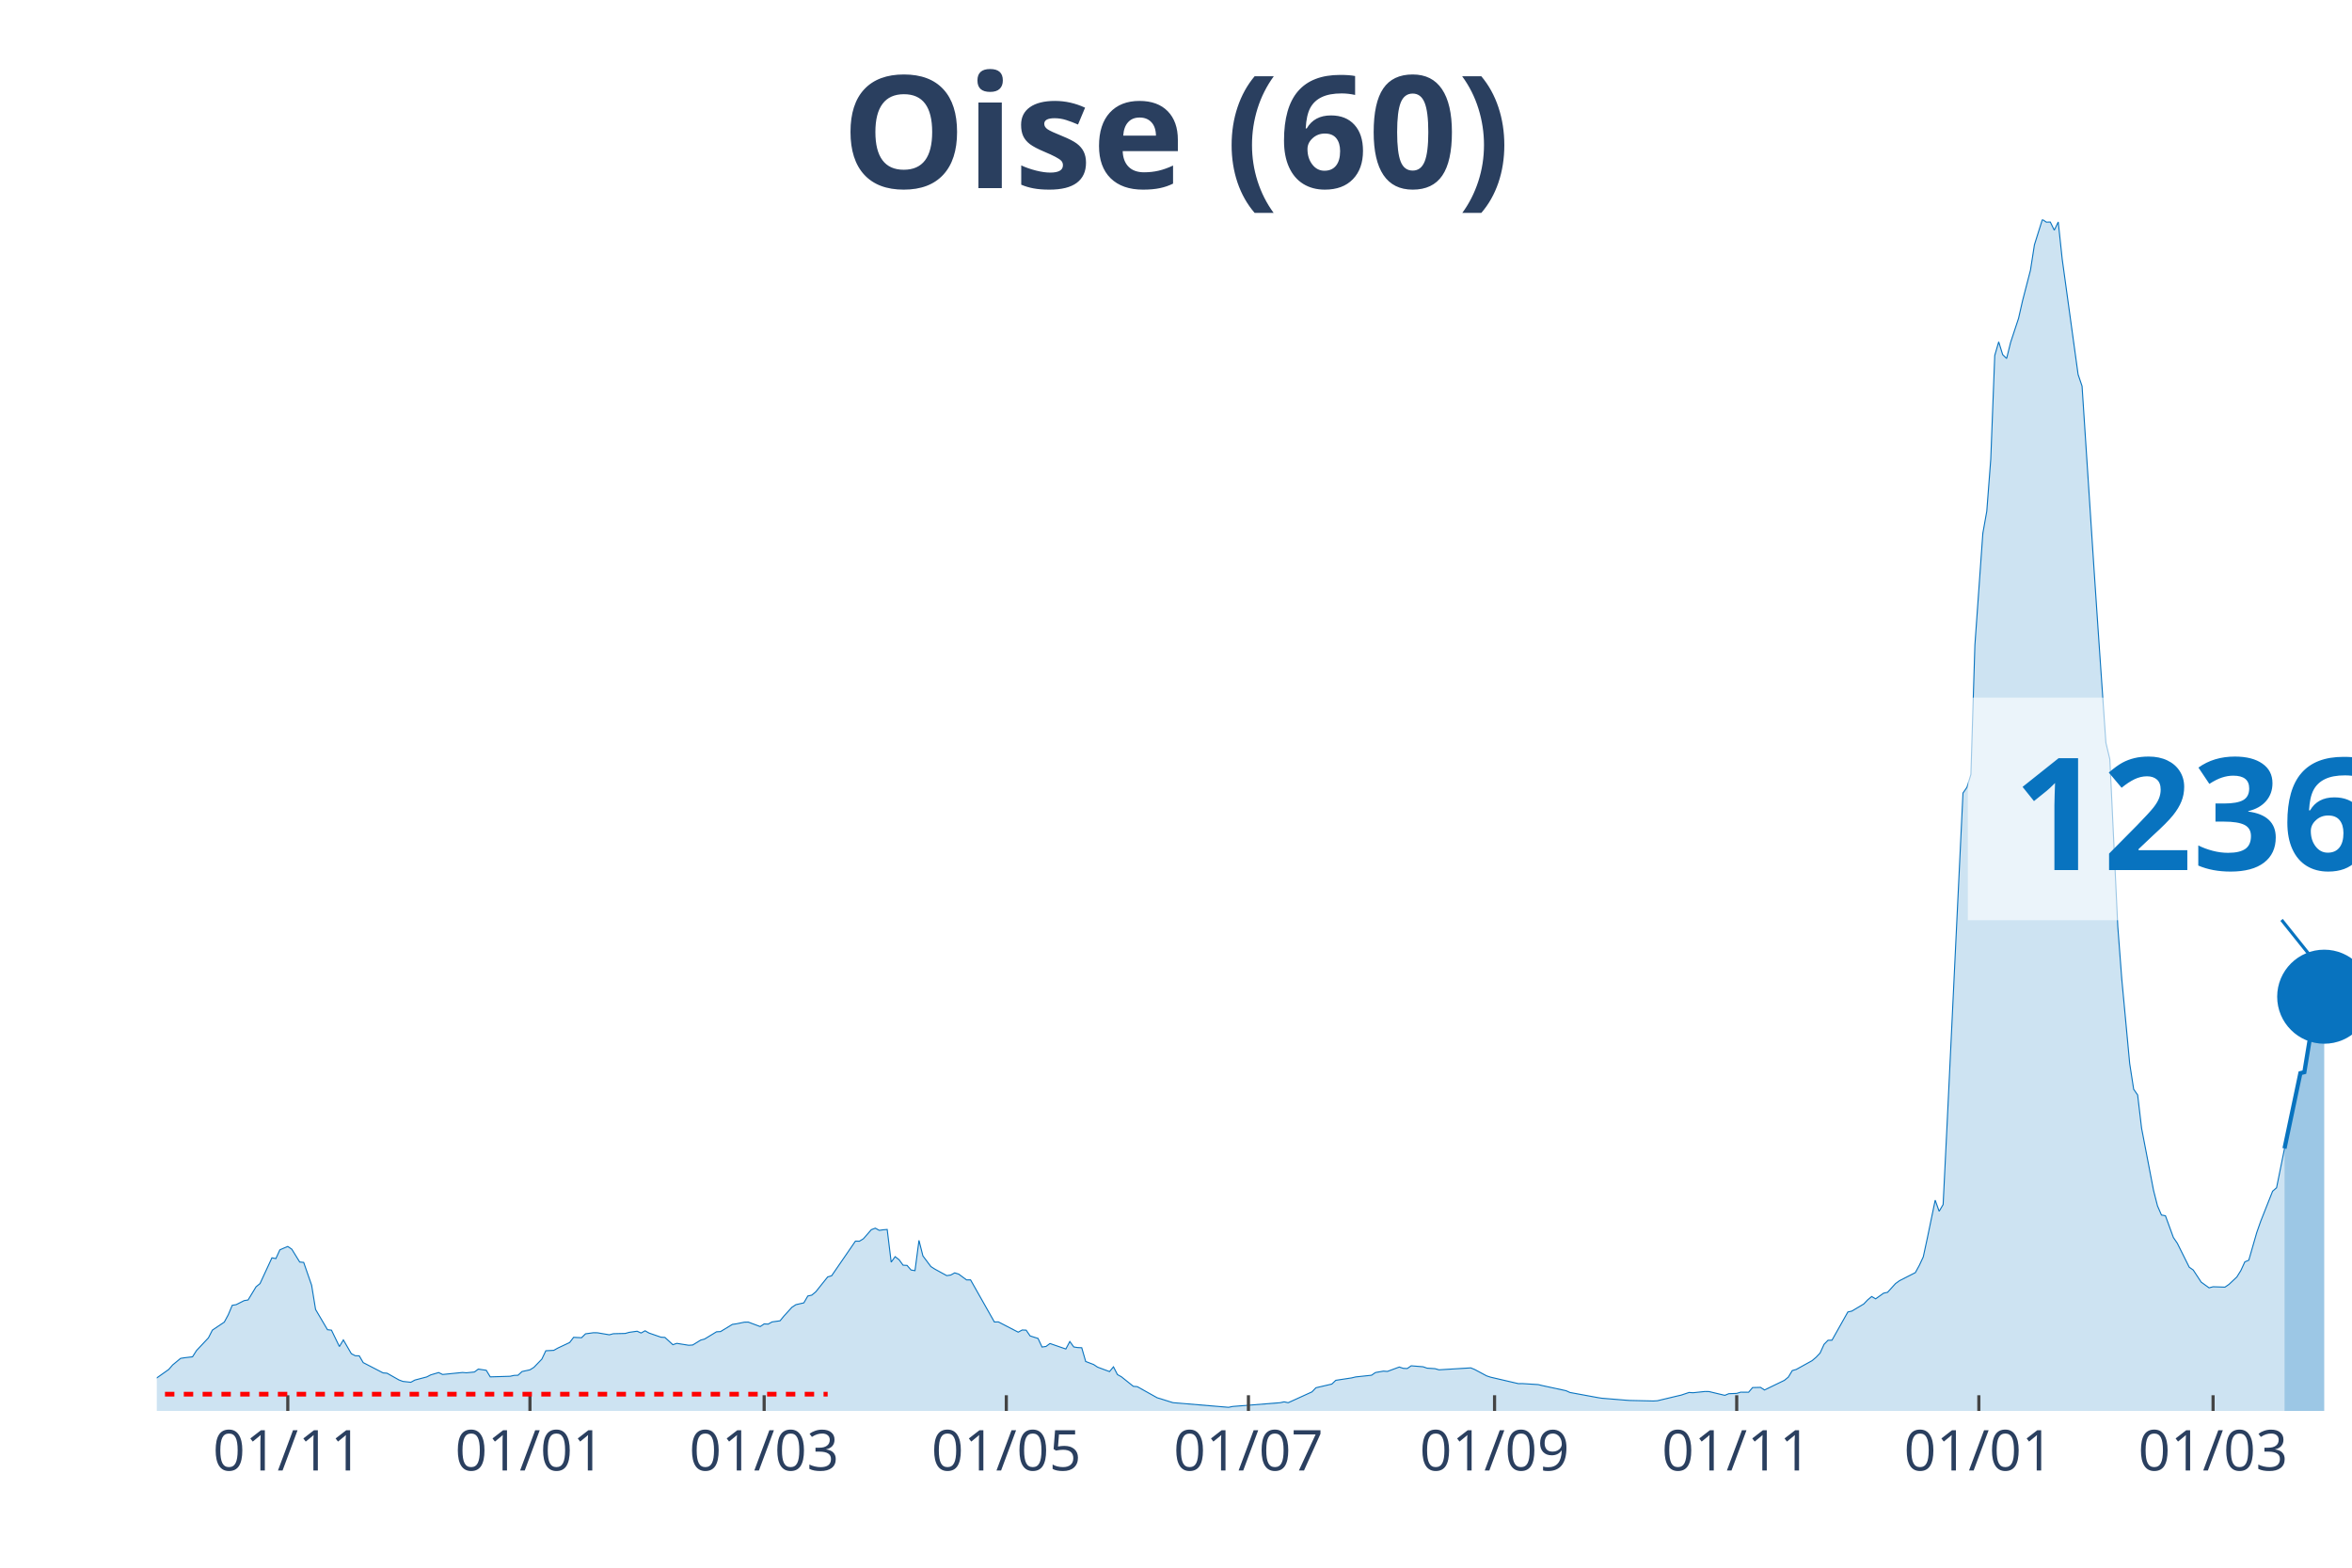
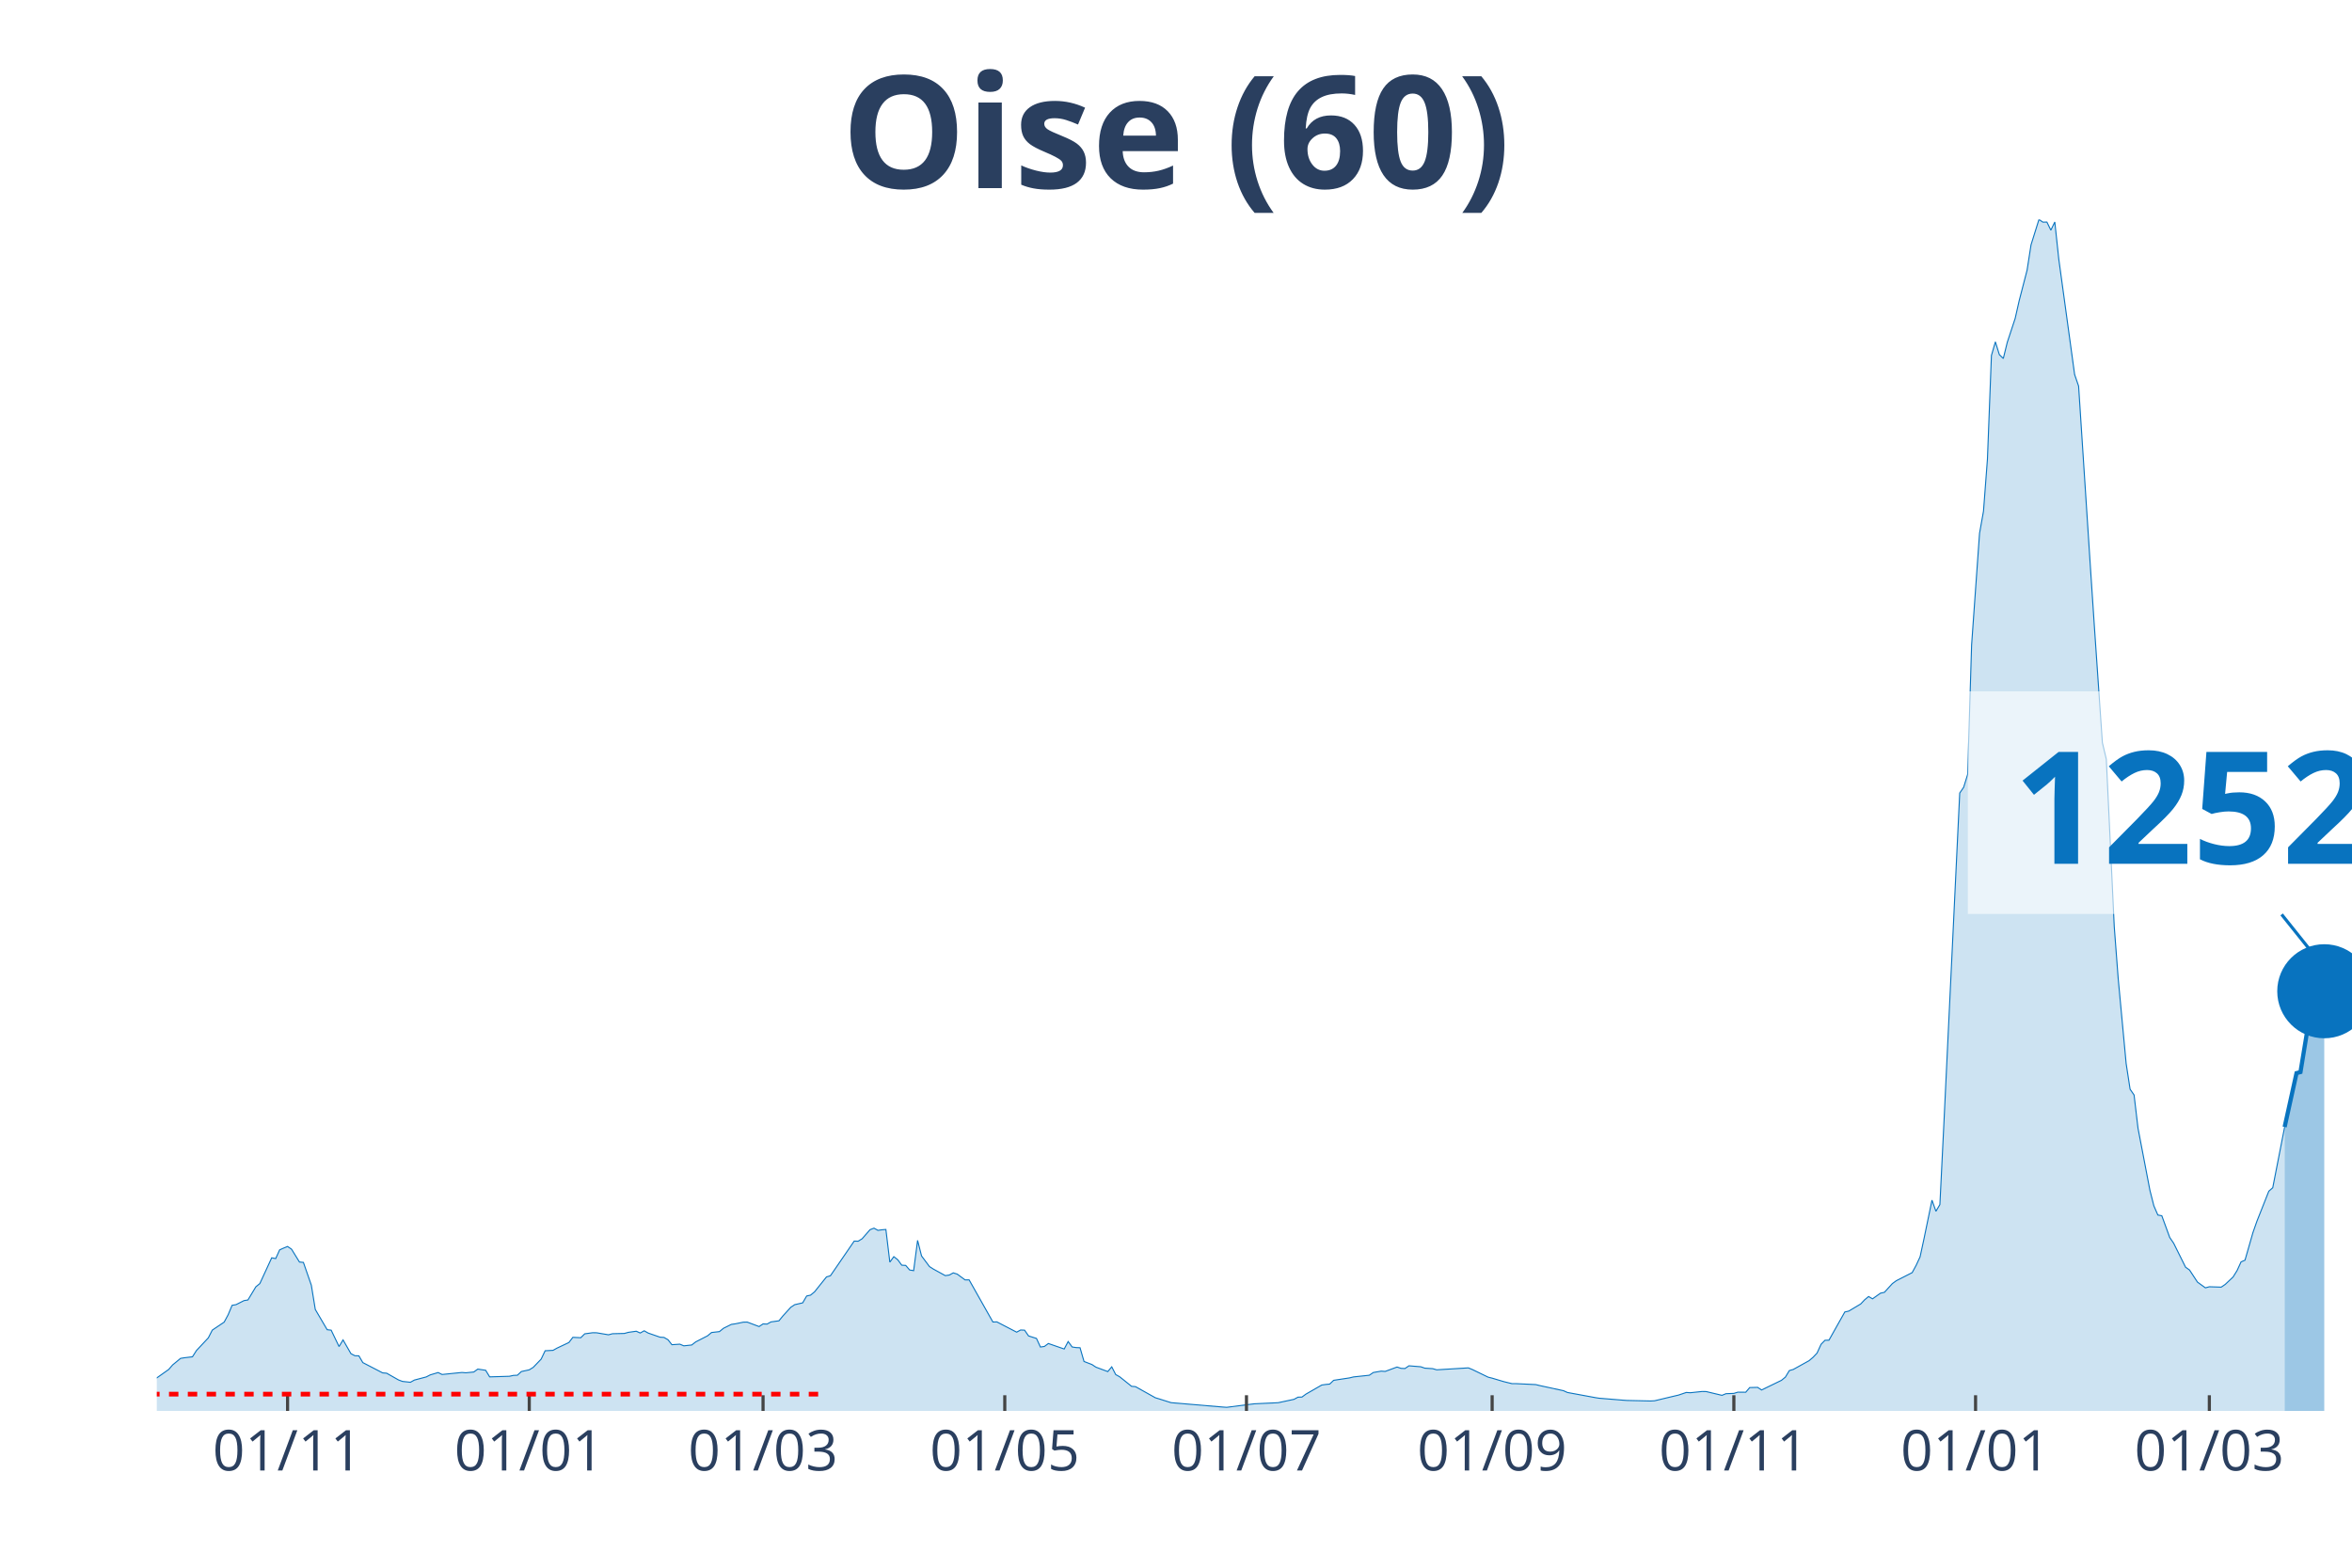
<svg xmlns="http://www.w3.org/2000/svg" class="main-svg" width="1125" height="750" style="" viewBox="0 0 750 500">
  <rect x="0" y="0" width="750" height="500" style="fill: rgb(0, 0, 0); fill-opacity: 0;" />
-   <defs id="defs-5c8316">
+   <defs id="defs-3237b2">
    <g class="clips">
-       <clipPath id="clip5c8316xyplot" class="plotclip">
+       <clipPath id="clip3237b2xyplot" class="plotclip">
        <rect width="700" height="380" />
      </clipPath>
-       <clipPath class="axesclip" id="clip5c8316x">
+       <clipPath class="axesclip" id="clip3237b2x">
        <rect x="50" y="0" width="700" height="500" />
      </clipPath>
-       <clipPath class="axesclip" id="clip5c8316y">
+       <clipPath class="axesclip" id="clip3237b2y">
        <rect x="0" y="70" width="750" height="380" />
      </clipPath>
-       <clipPath class="axesclip" id="clip5c8316xy">
+       <clipPath class="axesclip" id="clip3237b2xy">
        <rect x="50" y="70" width="700" height="380" />
      </clipPath>
    </g>
    <g class="gradients" />
  </defs>
  <g class="bglayer">
    <rect class="bg" x="50" y="70" width="700" height="380" style="fill: rgb(0, 0, 0); fill-opacity: 0; stroke-width: 0;" />
  </g>
  <g class="layer-below">
    <g class="imagelayer" />
    <g class="shapelayer" />
  </g>
  <g class="cartesianlayer">
    <g class="subplot xy">
      <g class="layer-subplot">
        <g class="shapelayer" />
        <g class="imagelayer" />
      </g>
      <g class="gridlayer">
        <g class="x">
-           <path class="xgrid crisp" transform="translate(91.77,0)" d="M0,70v380" style="stroke: rgb(255, 255, 255); stroke-opacity: 1; stroke-width: 1px;" />
-           <path class="xgrid crisp" transform="translate(168.99,0)" d="M0,70v380" style="stroke: rgb(255, 255, 255); stroke-opacity: 1; stroke-width: 1px;" />
-           <path class="xgrid crisp" transform="translate(243.67,0)" d="M0,70v380" style="stroke: rgb(255, 255, 255); stroke-opacity: 1; stroke-width: 1px;" />
-           <path class="xgrid crisp" transform="translate(320.89,0)" d="M0,70v380" style="stroke: rgb(255, 255, 255); stroke-opacity: 1; stroke-width: 1px;" />
-           <path class="xgrid crisp" transform="translate(398.1,0)" d="M0,70v380" style="stroke: rgb(255, 255, 255); stroke-opacity: 1; stroke-width: 1px;" />
-           <path class="xgrid crisp" transform="translate(476.58,0)" d="M0,70v380" style="stroke: rgb(255, 255, 255); stroke-opacity: 1; stroke-width: 1px;" />
-           <path class="xgrid crisp" transform="translate(553.8,0)" d="M0,70v380" style="stroke: rgb(255, 255, 255); stroke-opacity: 1; stroke-width: 1px;" />
-           <path class="xgrid crisp" transform="translate(631.01,0)" d="M0,70v380" style="stroke: rgb(255, 255, 255); stroke-opacity: 1; stroke-width: 1px;" />
-           <path class="xgrid crisp" transform="translate(705.7,0)" d="M0,70v380" style="stroke: rgb(255, 255, 255); stroke-opacity: 1; stroke-width: 1px;" />
+           <path class="xgrid crisp" transform="translate(91.7,0)" d="M0,70v380" style="stroke: rgb(255, 255, 255); stroke-opacity: 1; stroke-width: 1px;" />
+           <path class="xgrid crisp" transform="translate(168.77,0)" d="M0,70v380" style="stroke: rgb(255, 255, 255); stroke-opacity: 1; stroke-width: 1px;" />
+           <path class="xgrid crisp" transform="translate(243.32,0)" d="M0,70v380" style="stroke: rgb(255, 255, 255); stroke-opacity: 1; stroke-width: 1px;" />
+           <path class="xgrid crisp" transform="translate(320.4,0)" d="M0,70v380" style="stroke: rgb(255, 255, 255); stroke-opacity: 1; stroke-width: 1px;" />
+           <path class="xgrid crisp" transform="translate(397.47,0)" d="M0,70v380" style="stroke: rgb(255, 255, 255); stroke-opacity: 1; stroke-width: 1px;" />
+           <path class="xgrid crisp" transform="translate(475.81,0)" d="M0,70v380" style="stroke: rgb(255, 255, 255); stroke-opacity: 1; stroke-width: 1px;" />
+           <path class="xgrid crisp" transform="translate(552.89,0)" d="M0,70v380" style="stroke: rgb(255, 255, 255); stroke-opacity: 1; stroke-width: 1px;" />
+           <path class="xgrid crisp" transform="translate(629.96,0)" d="M0,70v380" style="stroke: rgb(255, 255, 255); stroke-opacity: 1; stroke-width: 1px;" />
+           <path class="xgrid crisp" transform="translate(704.51,0)" d="M0,70v380" style="stroke: rgb(255, 255, 255); stroke-opacity: 1; stroke-width: 1px;" />
        </g>
        <g class="y" />
      </g>
      <g class="zerolinelayer" />
      <path class="xlines-below" />
      <path class="ylines-below" />
      <g class="overlines-below" />
      <g class="xaxislayer-below" />
      <g class="yaxislayer-below" />
      <g class="overaxes-below" />
-       <g class="plot" transform="translate(50, 70)" clip-path="url('#clip5c8316xyplot')">
+       <g class="plot" transform="translate(50, 70)" clip-path="url('#clip3237b2xyplot')">
        <g class="scatterlayer mlayer">
-           <g class="trace scatter traceb63f24" style="stroke-miterlimit: 2;">
+           <g class="trace scatter tracef5d700" style="stroke-miterlimit: 2;">
            <g class="fills">
              <g>
-                 <path class="js-fill" d="M678.48,380L-172.15,380L-172.15,378.94L-153.16,379.66L-151.9,379.73L-111.39,379.75L-110.13,379.72L-41.77,377.03L-40.51,376.87L-31.65,374.57L-30.38,374.39L-13.92,371.63L-12.66,370.95L-11.39,368.85L-10.13,369.26L-3.8,369.55L-2.53,371.26L3.8,366.78L5.06,365.33L7.59,363.24L8.86,363.04L11.39,362.74L12.66,360.74L16.46,356.7L17.72,354.23L21.52,351.68L22.78,349.35L24.05,346.32L25.32,346.1L27.85,344.82L29.11,344.61L31.65,340.41L32.91,339.39L36.71,331.17L37.97,331.41L39.24,328.63L40.51,328.07L41.77,327.55L43.04,328.41L45.57,332.51L46.84,332.63L49.37,339.91L50.63,347.64L54.43,354.1L55.7,354.24L58.23,359.47L59.49,357.35L62.03,361.74L63.29,362.4L64.56,362.43L65.82,364.59L72.15,367.87L73.42,367.97L77.22,370.12L78.48,370.59L81.01,370.86L82.28,370.16L86.08,369.16L87.34,368.51L89.87,367.76L91.14,368.38L97.47,367.74L98.73,367.84L101.27,367.59L102.53,366.66L105.06,367.04L106.33,369.14L112.66,368.95L113.92,368.67L115.19,368.62L116.46,367.44L118.99,366.89L120.25,366.1L122.78,363.48L124.05,360.81L126.58,360.68L127.85,359.97L131.65,358.18L132.91,356.53L135.44,356.65L136.71,355.41L139.24,355.06L140.51,355.08L144.3,355.72L145.57,355.38L149.37,355.29L150.63,354.94L153.16,354.58L154.43,355.15L155.7,354.44L156.96,355.16L160.76,356.48L162.03,356.56L164.56,358.88L165.82,358.45L169.62,359.06L170.89,358.97L173.42,357.42L174.68,357.07L178.48,354.76L179.75,354.7L183.54,352.4L184.81,352.22L187.34,351.7L188.61,351.67L192.41,353.09L193.67,352.25L194.94,352.31L196.2,351.61L198.73,351.26L200,349.72L202.53,346.94L203.8,346.11L206.33,345.53L207.59,343.35L208.86,343.07L210.13,342.01L213.92,337.27L215.19,336.89L221.52,327.68L222.78,325.84L224.05,325.87L225.32,325.09L227.85,322.19L229.11,321.71L230.38,322.41L231.65,322.23L232.91,322.13L234.18,332.55L235.44,330.8L236.71,331.79L237.97,333.52L239.24,333.59L240.51,335.05L241.77,335.26L243.04,325.61L244.3,330.57L246.84,333.96L248.1,334.77L251.9,336.85L253.16,336.66L254.43,335.97L255.7,336.36L258.23,338.22L259.49,338.2L267.09,351.64L268.35,351.6L274.68,354.88L275.95,354.19L277.22,354.24L278.48,356.08L281.01,356.88L282.28,359.62L283.54,359.44L284.81,358.5L289.87,360.25L291.14,357.87L292.41,359.6L293.67,359.8L294.94,359.85L296.2,364.23L298.73,365.2L300,366.04L303.8,367.45L305.06,365.94L306.33,368.41L307.59,369.11L311.39,372.15L312.66,372.26L318.99,375.8L320.25,376.18L322.78,376.98L324.05,377.37L341.77,378.85L343.04,378.58L358.23,377.38L359.49,377.1L360.76,377.38L362.03,376.81L368.35,373.93L369.62,372.61L374.68,371.44L375.95,370.24L381.01,369.47L382.28,369.16L387.34,368.62L388.61,367.75L391.14,367.31L392.41,367.4L396.2,366L397.47,366.42L398.73,366.48L400,365.61L403.8,365.92L405.06,366.36L407.59,366.52L408.86,366.89L418.99,366.27L420.25,366.79L424.05,368.82L425.32,369.24L434.18,371.3L435.44,371.28L440.51,371.6L441.77,371.91L449.37,373.55L450.63,374.12L459.49,375.75L460.76,375.95L468.35,376.57L469.62,376.66L477.22,376.83L478.48,376.76L484.81,375.25L486.08,374.96L488.61,374.11L489.87,374.2L493.67,373.8L494.94,373.82L500,375.03L501.27,374.51L503.8,374.41L505.06,374.02L507.59,374.04L508.86,372.55L511.39,372.49L512.66,373.32L518.99,370.25L520.25,369.23L521.52,367.13L522.78,366.77L527.85,363.96L529.11,362.88L530.38,361.55L531.65,358.76L532.91,357.47L534.18,357.44L539.24,348.44L540.51,348.16L544.3,345.9L545.57,344.57L546.84,343.51L548.1,344.25L550.63,342.45L551.9,342.17L554.43,339.39L555.7,338.47L560.76,335.89L562.03,333.57L563.29,330.86L564.56,324.99L567.09,312.78L568.35,316.33L569.62,314.18L570.89,288.44L575.95,182.93L577.22,181.09L578.48,176.99L579.75,135.73L582.28,100.1L583.54,93.04L584.81,76.43L586.08,43.38L587.34,39.03L588.61,43.11L589.87,44.33L591.14,39.2L593.67,31.53L594.94,25.95L597.47,16.17L598.73,8.09L601.27,0L602.53,0.85L603.8,0.82L605.06,3.41L606.33,0.8L607.59,12.64L612.66,49.44L613.92,53.15L617.72,111.26L618.99,130.11L621.52,166.86L622.78,172.16L625.32,225.59L626.58,242.16L629.11,269.21L630.38,277.4L631.65,279.24L632.91,289.88L636.71,309.63L637.97,314.59L639.24,317.52L640.51,317.75L643.04,324.68L644.3,326.53L648.1,334.16L649.37,335.05L651.9,338.91L653.16,339.83L654.43,340.74L655.7,340.4L659.49,340.52L660.76,339.65L663.29,337.27L664.56,335.22L665.82,332.47L667.09,331.92L669.62,323.12L670.89,319.5L674.68,309.92L675.95,308.81L678.48,296.29" style="fill: rgb(8, 115, 191); fill-opacity: 0.2; stroke-width: 0;" />
+                 <path class="js-fill" d="M678.52,380L-171.84,380L-171.84,378.94L-152.89,379.66L-151.62,379.73L-111.19,379.75L-109.93,379.72L-41.7,377.03L-40.43,376.87L-32.85,375.16L-31.59,374.57L-13.9,371.63L-12.64,370.95L-11.37,368.85L-10.11,369.26L-3.79,369.55L-2.53,371.26L3.79,366.78L5.05,365.33L7.58,363.24L8.84,363.04L11.37,362.74L12.64,360.74L16.43,356.7L17.69,354.23L21.48,351.68L22.74,349.35L24.01,346.32L25.27,346.1L27.8,344.82L29.06,344.61L31.59,340.41L32.85,339.39L36.64,331.17L37.91,331.41L39.17,328.63L40.43,328.07L41.7,327.55L42.96,328.41L45.49,332.51L46.75,332.63L49.28,339.91L50.54,347.64L54.33,354.1L55.6,354.24L58.12,359.47L59.39,357.35L61.91,361.74L63.18,362.4L64.44,362.43L65.7,364.59L72.02,367.87L73.29,367.97L77.08,370.12L78.34,370.59L80.87,370.86L82.13,370.16L85.92,369.16L87.18,368.51L89.71,367.76L90.97,368.38L97.29,367.74L98.56,367.84L101.08,367.59L102.35,366.66L104.87,367.04L106.14,369.14L112.45,368.95L113.72,368.67L114.98,368.62L116.25,367.44L118.77,366.89L120.04,366.1L122.56,363.48L123.83,360.81L126.35,360.68L127.62,359.97L131.41,358.18L132.67,356.53L135.2,356.65L136.46,355.41L138.99,355.06L140.25,355.08L144.04,355.72L145.31,355.38L149.1,355.29L150.36,354.94L152.89,354.58L154.15,355.15L155.42,354.44L156.68,355.16L160.47,356.48L161.73,356.56L163,357.29L164.26,358.88L166.79,358.71L168.05,359.24L170.58,358.97L171.84,357.99L175.63,356.04L176.9,354.99L179.42,354.7L180.69,353.65L183.21,352.4L184.48,352.22L187,351.7L188.27,351.67L192.06,353.09L193.32,352.25L194.58,352.31L195.85,351.61L198.38,351.26L199.64,349.72L202.17,346.94L203.43,346.11L205.96,345.53L207.22,343.35L208.48,343.07L209.75,342.01L213.54,337.27L214.8,336.89L221.12,327.68L222.38,325.84L223.65,325.87L224.91,325.09L227.44,322.19L228.7,321.71L229.96,322.41L231.23,322.23L232.49,322.13L233.75,332.55L235.02,330.8L236.28,331.79L237.55,333.52L238.81,333.59L240.07,335.05L241.34,335.26L242.6,325.61L243.86,330.57L246.39,333.96L247.65,334.77L251.44,336.85L252.71,336.66L253.97,335.97L255.23,336.36L257.76,338.22L259.03,338.2L266.61,351.64L267.87,351.6L274.19,354.88L275.45,354.19L276.71,354.24L277.98,356.08L280.51,356.88L281.77,359.62L283.03,359.44L284.3,358.5L289.35,360.25L290.61,357.87L291.88,359.6L293.14,359.8L294.4,359.85L295.67,364.23L298.19,365.2L299.46,366.04L303.25,367.45L304.51,365.94L305.78,368.41L307.04,369.11L310.83,372.15L312.09,372.26L318.41,375.8L319.68,376.18L322.2,376.98L323.47,377.37L339.89,378.76L341.16,378.85L348.74,377.88L350,377.73L356.32,377.44L357.58,377.38L362.64,376.3L363.9,375.61L365.16,375.58L366.43,374.64L371.48,371.74L372.74,371.56L374.01,371.44L375.27,370.24L380.32,369.47L381.59,369.16L386.64,368.62L387.91,367.75L390.43,367.31L391.7,367.4L395.49,366L396.75,366.42L398.01,366.48L399.28,365.61L403.07,365.92L404.33,366.36L406.86,366.52L408.12,366.89L418.23,366.27L419.49,366.79L424.55,369.24L425.81,369.55L428.34,370.31L429.6,370.68L432.13,371.3L433.39,371.3L439.71,371.6L440.97,371.91L448.56,373.55L449.82,374.12L458.66,375.75L459.93,375.95L467.51,376.57L468.77,376.66L476.35,376.83L477.62,376.76L483.94,375.25L485.2,374.96L487.73,374.11L488.99,374.2L492.78,373.8L494.04,373.82L499.1,375.03L500.36,374.51L502.89,374.41L504.15,374.02L506.68,374.04L507.94,372.55L510.47,372.49L511.73,373.32L518.05,370.25L519.31,369.23L520.58,367.13L521.84,366.77L526.9,363.96L528.16,362.88L529.42,361.55L530.69,358.76L531.95,357.47L533.21,357.44L538.27,348.44L539.53,348.16L543.32,345.9L544.58,344.57L545.85,343.51L547.11,344.25L549.64,342.45L550.9,342.17L553.43,339.39L554.69,338.47L559.75,335.89L561.01,333.57L562.27,330.86L563.54,324.99L566.06,312.78L567.33,316.33L568.59,314.18L569.86,288.44L574.91,182.93L576.17,181.09L577.44,176.99L578.7,135.73L581.23,100.1L582.49,93.04L583.75,76.43L585.02,43.38L586.28,39.03L587.55,43.11L588.81,44.33L590.07,39.2L592.6,31.53L593.86,25.95L596.39,16.17L597.65,8.09L600.18,0L601.44,0.85L602.71,0.82L603.97,3.41L605.23,0.8L606.5,12.64L611.55,49.44L612.82,53.15L616.61,111.26L617.87,130.11L620.4,166.86L621.66,172.16L624.19,225.59L625.45,242.16L627.98,269.21L629.24,277.4L630.51,279.24L631.77,289.88L635.56,309.63L636.82,314.59L638.09,317.52L639.35,317.75L641.88,324.68L643.14,326.53L646.93,334.16L648.19,335.05L650.72,338.91L651.99,339.83L653.25,340.74L654.51,340.4L658.3,340.52L659.57,339.65L662.09,337.27L663.36,335.22L664.62,332.47L665.88,331.92L668.41,323.12L669.68,319.5L673.47,309.92L674.73,308.81L678.52,289.44" style="fill: rgb(8, 115, 191); fill-opacity: 0.2; stroke-width: 0;" />
              </g>
            </g>
            <g class="errorbars" />
            <g class="lines">
-               <path class="js-line" d="M-172.15,378.94L-153.16,379.66L-151.9,379.73L-111.39,379.75L-110.13,379.72L-41.77,377.03L-40.51,376.87L-31.65,374.57L-30.38,374.39L-13.92,371.63L-12.66,370.95L-11.39,368.85L-10.13,369.26L-3.8,369.55L-2.53,371.26L3.8,366.78L5.06,365.33L7.59,363.24L8.86,363.04L11.39,362.74L12.66,360.74L16.46,356.7L17.72,354.23L21.52,351.68L22.78,349.35L24.05,346.32L25.32,346.1L27.85,344.82L29.11,344.61L31.65,340.41L32.91,339.39L36.71,331.17L37.97,331.41L39.24,328.63L40.51,328.07L41.77,327.55L43.04,328.41L45.57,332.51L46.84,332.63L49.37,339.91L50.63,347.64L54.43,354.1L55.7,354.24L58.23,359.47L59.49,357.35L62.03,361.74L63.29,362.4L64.56,362.43L65.82,364.59L72.15,367.87L73.42,367.97L77.22,370.12L78.48,370.59L81.01,370.86L82.28,370.16L86.08,369.16L87.34,368.51L89.87,367.76L91.14,368.38L97.47,367.74L98.73,367.84L101.27,367.59L102.53,366.66L105.06,367.04L106.33,369.14L112.66,368.95L113.92,368.67L115.19,368.62L116.46,367.44L118.99,366.89L120.25,366.1L122.78,363.48L124.05,360.81L126.58,360.68L127.85,359.97L131.65,358.18L132.91,356.53L135.44,356.65L136.71,355.41L139.24,355.06L140.51,355.08L144.3,355.72L145.57,355.38L149.37,355.29L150.63,354.94L153.16,354.58L154.43,355.15L155.7,354.44L156.96,355.16L160.76,356.48L162.03,356.56L164.56,358.88L165.82,358.45L169.62,359.06L170.89,358.97L173.42,357.42L174.68,357.07L178.48,354.76L179.75,354.7L183.54,352.4L184.81,352.22L187.34,351.7L188.61,351.67L192.41,353.09L193.67,352.25L194.94,352.31L196.2,351.61L198.73,351.26L200,349.72L202.53,346.94L203.8,346.11L206.33,345.53L207.59,343.35L208.86,343.07L210.13,342.01L213.92,337.27L215.19,336.89L221.52,327.68L222.78,325.84L224.05,325.87L225.32,325.09L227.85,322.19L229.11,321.71L230.38,322.41L231.65,322.23L232.91,322.13L234.18,332.55L235.44,330.8L236.71,331.79L237.97,333.52L239.24,333.59L240.51,335.05L241.77,335.26L243.04,325.61L244.3,330.57L246.84,333.96L248.1,334.77L251.9,336.85L253.16,336.66L254.43,335.97L255.7,336.36L258.23,338.22L259.49,338.2L267.09,351.64L268.35,351.6L274.68,354.88L275.95,354.19L277.22,354.24L278.48,356.08L281.01,356.88L282.28,359.62L283.54,359.44L284.81,358.5L289.87,360.25L291.14,357.87L292.41,359.6L293.67,359.8L294.94,359.85L296.2,364.23L298.73,365.2L300,366.04L303.8,367.45L305.06,365.94L306.33,368.41L307.59,369.11L311.39,372.15L312.66,372.26L318.99,375.8L320.25,376.18L322.78,376.98L324.05,377.37L341.77,378.85L343.04,378.58L358.23,377.38L359.49,377.1L360.76,377.38L362.03,376.81L368.35,373.93L369.62,372.61L374.68,371.44L375.95,370.24L381.01,369.47L382.28,369.16L387.34,368.62L388.61,367.75L391.14,367.31L392.41,367.4L396.2,366L397.47,366.42L398.73,366.48L400,365.61L403.8,365.92L405.06,366.36L407.59,366.52L408.86,366.89L418.99,366.27L420.25,366.79L424.05,368.82L425.32,369.24L434.18,371.3L435.44,371.28L440.51,371.6L441.77,371.91L449.37,373.55L450.63,374.12L459.49,375.75L460.76,375.95L468.35,376.57L469.62,376.66L477.22,376.83L478.48,376.76L484.81,375.25L486.08,374.96L488.61,374.11L489.87,374.2L493.67,373.8L494.94,373.82L500,375.03L501.27,374.51L503.8,374.41L505.06,374.02L507.59,374.04L508.86,372.55L511.39,372.49L512.66,373.32L518.99,370.25L520.25,369.23L521.52,367.13L522.78,366.77L527.85,363.96L529.11,362.88L530.38,361.55L531.65,358.76L532.91,357.47L534.18,357.44L539.24,348.44L540.51,348.16L544.3,345.9L545.57,344.57L546.84,343.51L548.1,344.25L550.63,342.45L551.9,342.17L554.43,339.39L555.7,338.47L560.76,335.89L562.03,333.57L563.29,330.86L564.56,324.99L567.09,312.78L568.35,316.33L569.62,314.18L570.89,288.44L575.95,182.93L577.22,181.09L578.48,176.99L579.75,135.73L582.28,100.1L583.54,93.04L584.81,76.43L586.08,43.38L587.34,39.03L588.61,43.11L589.87,44.33L591.14,39.2L593.67,31.53L594.94,25.95L597.47,16.17L598.73,8.09L601.27,0L602.53,0.85L603.8,0.82L605.06,3.41L606.33,0.8L607.59,12.64L612.66,49.44L613.92,53.15L617.72,111.26L618.99,130.11L621.52,166.86L622.78,172.16L625.32,225.59L626.58,242.16L629.11,269.21L630.38,277.4L631.65,279.24L632.91,289.88L636.71,309.63L637.97,314.59L639.24,317.52L640.51,317.75L643.04,324.68L644.3,326.53L648.1,334.16L649.37,335.05L651.9,338.91L653.16,339.83L654.43,340.74L655.7,340.4L659.49,340.52L660.76,339.65L663.29,337.27L664.56,335.22L665.82,332.47L667.09,331.92L669.62,323.12L670.89,319.5L674.68,309.92L675.95,308.81L678.48,296.29" style="vector-effect: non-scaling-stroke; fill: none; stroke: rgb(8, 115, 191); stroke-opacity: 1; stroke-width: 0.5px; opacity: 1;" />
+               <path class="js-line" d="M-171.84,378.94L-152.89,379.66L-151.62,379.73L-111.19,379.75L-109.93,379.72L-41.7,377.03L-40.43,376.87L-32.85,375.16L-31.59,374.57L-13.9,371.63L-12.64,370.95L-11.37,368.85L-10.11,369.26L-3.79,369.55L-2.53,371.26L3.79,366.78L5.05,365.33L7.58,363.24L8.84,363.04L11.37,362.74L12.64,360.74L16.43,356.7L17.69,354.23L21.48,351.68L22.74,349.35L24.01,346.32L25.27,346.1L27.8,344.82L29.06,344.61L31.59,340.41L32.85,339.39L36.64,331.17L37.91,331.41L39.17,328.63L40.43,328.07L41.7,327.55L42.96,328.41L45.49,332.51L46.75,332.63L49.28,339.91L50.54,347.64L54.33,354.1L55.6,354.24L58.12,359.47L59.39,357.35L61.91,361.74L63.18,362.4L64.44,362.43L65.7,364.59L72.02,367.87L73.29,367.97L77.08,370.12L78.34,370.59L80.87,370.86L82.13,370.16L85.92,369.16L87.18,368.51L89.71,367.76L90.97,368.38L97.29,367.74L98.56,367.84L101.08,367.59L102.35,366.66L104.87,367.04L106.14,369.14L112.45,368.95L113.72,368.67L114.98,368.62L116.25,367.44L118.77,366.89L120.04,366.1L122.56,363.48L123.83,360.81L126.35,360.68L127.62,359.97L131.41,358.18L132.67,356.53L135.2,356.65L136.46,355.41L138.99,355.06L140.25,355.08L144.04,355.72L145.31,355.38L149.1,355.29L150.36,354.94L152.89,354.58L154.15,355.15L155.42,354.44L156.68,355.16L160.47,356.48L161.73,356.56L163,357.29L164.26,358.88L166.79,358.71L168.05,359.24L170.58,358.97L171.84,357.99L175.63,356.04L176.9,354.99L179.42,354.7L180.69,353.65L183.21,352.4L184.48,352.22L187,351.7L188.27,351.67L192.06,353.09L193.32,352.25L194.58,352.31L195.85,351.61L198.38,351.26L199.64,349.72L202.17,346.94L203.43,346.11L205.96,345.53L207.22,343.35L208.48,343.07L209.75,342.01L213.54,337.27L214.8,336.89L221.12,327.68L222.38,325.84L223.65,325.87L224.91,325.09L227.44,322.19L228.7,321.71L229.96,322.41L231.23,322.23L232.49,322.13L233.75,332.55L235.02,330.8L236.28,331.79L237.55,333.52L238.81,333.59L240.07,335.05L241.34,335.26L242.6,325.61L243.86,330.57L246.39,333.96L247.65,334.77L251.44,336.85L252.71,336.66L253.97,335.97L255.23,336.36L257.76,338.22L259.03,338.2L266.61,351.64L267.87,351.6L274.19,354.88L275.45,354.19L276.71,354.24L277.98,356.08L280.51,356.88L281.77,359.62L283.03,359.44L284.3,358.5L289.35,360.25L290.61,357.87L291.88,359.6L293.14,359.8L294.4,359.85L295.67,364.23L298.19,365.2L299.46,366.04L303.25,367.45L304.51,365.94L305.78,368.41L307.04,369.11L310.83,372.15L312.09,372.26L318.41,375.8L319.68,376.18L322.2,376.98L323.47,377.37L339.89,378.76L341.16,378.85L348.74,377.88L350,377.73L356.32,377.44L357.58,377.38L362.64,376.3L363.9,375.61L365.16,375.58L366.43,374.64L371.48,371.74L372.74,371.56L374.01,371.44L375.27,370.24L380.32,369.47L381.59,369.16L386.64,368.62L387.91,367.75L390.43,367.31L391.7,367.4L395.49,366L396.75,366.42L398.01,366.48L399.28,365.61L403.07,365.92L404.33,366.36L406.86,366.52L408.12,366.89L418.23,366.27L419.49,366.79L424.55,369.24L425.81,369.55L428.34,370.31L429.6,370.68L432.13,371.3L433.39,371.3L439.71,371.6L440.97,371.91L448.56,373.55L449.82,374.12L458.66,375.75L459.93,375.95L467.51,376.57L468.77,376.66L476.35,376.83L477.62,376.76L483.94,375.25L485.2,374.96L487.73,374.11L488.99,374.2L492.78,373.8L494.04,373.82L499.1,375.03L500.36,374.51L502.89,374.41L504.15,374.02L506.68,374.04L507.94,372.55L510.47,372.49L511.73,373.32L518.05,370.25L519.31,369.23L520.58,367.13L521.84,366.77L526.9,363.96L528.16,362.88L529.42,361.55L530.69,358.76L531.95,357.47L533.21,357.44L538.27,348.44L539.53,348.16L543.32,345.9L544.58,344.57L545.85,343.51L547.11,344.25L549.64,342.45L550.9,342.17L553.43,339.39L554.69,338.47L559.75,335.89L561.01,333.57L562.27,330.86L563.54,324.99L566.06,312.78L567.33,316.33L568.59,314.18L569.86,288.44L574.91,182.93L576.17,181.09L577.44,176.99L578.7,135.73L581.23,100.1L582.49,93.04L583.75,76.43L585.02,43.38L586.28,39.03L587.55,43.11L588.81,44.33L590.07,39.2L592.6,31.53L593.86,25.95L596.39,16.17L597.65,8.09L600.18,0L601.44,0.85L602.71,0.82L603.97,3.41L605.23,0.8L606.5,12.64L611.55,49.44L612.82,53.15L616.61,111.26L617.87,130.11L620.4,166.86L621.66,172.16L624.19,225.59L625.45,242.16L627.98,269.21L629.24,277.4L630.51,279.24L631.77,289.88L635.56,309.63L636.82,314.59L638.09,317.52L639.35,317.75L641.88,324.68L643.14,326.53L646.93,334.16L648.19,335.05L650.72,338.91L651.99,339.83L653.25,340.74L654.51,340.4L658.3,340.52L659.57,339.65L662.09,337.27L663.36,335.22L664.62,332.47L665.88,331.92L668.41,323.12L669.68,319.5L673.47,309.92L674.73,308.81L678.52,289.44" style="vector-effect: non-scaling-stroke; fill: none; stroke: rgb(8, 115, 191); stroke-opacity: 1; stroke-width: 0.5px; opacity: 1;" />
            </g>
            <g class="points" />
            <g class="text" />
          </g>
-           <g class="trace scatter trace27f3f8" style="stroke-miterlimit: 2;">
+           <g class="trace scatter tracee44d63" style="stroke-miterlimit: 2;">
            <g class="fills">
              <g>
-                 <path class="js-fill" d="M691.14,380L678.48,380L678.48,296.29L683.54,272.28L684.81,271.95L687.34,256.56L688.61,252.15L691.14,247.89" style="fill: rgb(8, 115, 191); fill-opacity: 0.4; stroke-width: 0;" />
+                 <path class="js-fill" d="M691.16,380L678.52,380L678.52,289.44L682.31,272.26L683.57,271.92L686.1,256.5L687.36,251.99L689.89,247.59L691.16,246.15" style="fill: rgb(8, 115, 191); fill-opacity: 0.4; stroke-width: 0;" />
              </g>
            </g>
            <g class="errorbars" />
            <g class="lines">
-               <path class="js-line" d="M678.48,296.29L683.54,272.28L684.81,271.95L687.34,256.56L688.61,252.15L691.14,247.89" style="vector-effect: non-scaling-stroke; fill: none; stroke: rgb(8, 115, 191); stroke-opacity: 1; stroke-width: 2px; opacity: 1;" />
+               <path class="js-line" d="M678.52,289.44L682.31,272.26L683.57,271.92L686.1,256.5L687.36,251.99L689.89,247.59L691.16,246.15" style="vector-effect: non-scaling-stroke; fill: none; stroke: rgb(8, 115, 191); stroke-opacity: 1; stroke-width: 2px; opacity: 1;" />
            </g>
            <g class="points" />
            <g class="text" />
          </g>
-           <g class="trace scatter traceeabbb8" style="stroke-miterlimit: 2; opacity: 1;">
+           <g class="trace scatter trace4810d1" style="stroke-miterlimit: 2; opacity: 1;">
            <g class="fills" />
            <g class="errorbars" />
            <g class="lines" />
            <g class="points">
-               <path class="point" transform="translate(691.14,247.89)" d="M15,0A15,15 0 1,1 0,-15A15,15 0 0,1 15,0Z" style="opacity: 1; stroke-width: 0px; fill: rgb(8, 115, 191); fill-opacity: 1;" />
+               <path class="point" transform="translate(691.16,246.15)" d="M15,0A15,15 0 1,1 0,-15A15,15 0 0,1 15,0Z" style="opacity: 1; stroke-width: 0px; fill: rgb(8, 115, 191); fill-opacity: 1;" />
            </g>
            <g class="text" />
          </g>
        </g>
      </g>
      <g class="overplot" />
      <path class="xlines-above crisp" style="fill: none; stroke-width: 1px; stroke: rgb(0, 0, 0); stroke-opacity: 0;" d="" />
      <path class="ylines-above crisp" style="fill: none;" d="M0,0" />
      <g class="overlines-above" />
      <g class="xaxislayer-above">
-         <path class="xtick ticks crisp" d="M0,450v-5" transform="translate(91.77,0)" style="stroke: rgb(68, 68, 68); stroke-opacity: 1; stroke-width: 1px;" />
-         <path class="xtick ticks crisp" d="M0,450v-5" transform="translate(168.99,0)" style="stroke: rgb(68, 68, 68); stroke-opacity: 1; stroke-width: 1px;" />
-         <path class="xtick ticks crisp" d="M0,450v-5" transform="translate(243.67,0)" style="stroke: rgb(68, 68, 68); stroke-opacity: 1; stroke-width: 1px;" />
-         <path class="xtick ticks crisp" d="M0,450v-5" transform="translate(320.89,0)" style="stroke: rgb(68, 68, 68); stroke-opacity: 1; stroke-width: 1px;" />
-         <path class="xtick ticks crisp" d="M0,450v-5" transform="translate(398.1,0)" style="stroke: rgb(68, 68, 68); stroke-opacity: 1; stroke-width: 1px;" />
-         <path class="xtick ticks crisp" d="M0,450v-5" transform="translate(476.58,0)" style="stroke: rgb(68, 68, 68); stroke-opacity: 1; stroke-width: 1px;" />
-         <path class="xtick ticks crisp" d="M0,450v-5" transform="translate(553.8,0)" style="stroke: rgb(68, 68, 68); stroke-opacity: 1; stroke-width: 1px;" />
-         <path class="xtick ticks crisp" d="M0,450v-5" transform="translate(631.01,0)" style="stroke: rgb(68, 68, 68); stroke-opacity: 1; stroke-width: 1px;" />
-         <path class="xtick ticks crisp" d="M0,450v-5" transform="translate(705.7,0)" style="stroke: rgb(68, 68, 68); stroke-opacity: 1; stroke-width: 1px;" />
+         <path class="xtick ticks crisp" d="M0,450v-5" transform="translate(91.7,0)" style="stroke: rgb(68, 68, 68); stroke-opacity: 1; stroke-width: 1px;" />
+         <path class="xtick ticks crisp" d="M0,450v-5" transform="translate(168.77,0)" style="stroke: rgb(68, 68, 68); stroke-opacity: 1; stroke-width: 1px;" />
+         <path class="xtick ticks crisp" d="M0,450v-5" transform="translate(243.32,0)" style="stroke: rgb(68, 68, 68); stroke-opacity: 1; stroke-width: 1px;" />
+         <path class="xtick ticks crisp" d="M0,450v-5" transform="translate(320.4,0)" style="stroke: rgb(68, 68, 68); stroke-opacity: 1; stroke-width: 1px;" />
+         <path class="xtick ticks crisp" d="M0,450v-5" transform="translate(397.47,0)" style="stroke: rgb(68, 68, 68); stroke-opacity: 1; stroke-width: 1px;" />
+         <path class="xtick ticks crisp" d="M0,450v-5" transform="translate(475.81,0)" style="stroke: rgb(68, 68, 68); stroke-opacity: 1; stroke-width: 1px;" />
+         <path class="xtick ticks crisp" d="M0,450v-5" transform="translate(552.89,0)" style="stroke: rgb(68, 68, 68); stroke-opacity: 1; stroke-width: 1px;" />
+         <path class="xtick ticks crisp" d="M0,450v-5" transform="translate(629.96,0)" style="stroke: rgb(68, 68, 68); stroke-opacity: 1; stroke-width: 1px;" />
+         <path class="xtick ticks crisp" d="M0,450v-5" transform="translate(704.51,0)" style="stroke: rgb(68, 68, 68); stroke-opacity: 1; stroke-width: 1px;" />
        <g class="xtick">
-           <text text-anchor="middle" x="0" y="469" transform="translate(91.77,0)" style="font-family: 'Open Sans', verdana, arial, sans-serif; font-size: 18px; fill: rgb(42, 63, 95); fill-opacity: 1; white-space: pre;">01/11</text>
+           <text text-anchor="middle" x="0" y="469" transform="translate(91.7,0)" style="font-family: 'Open Sans', verdana, arial, sans-serif; font-size: 18px; fill: rgb(42, 63, 95); fill-opacity: 1; white-space: pre;">01/11</text>
        </g>
        <g class="xtick">
-           <text text-anchor="middle" x="0" y="469" transform="translate(168.99,0)" style="font-family: 'Open Sans', verdana, arial, sans-serif; font-size: 18px; fill: rgb(42, 63, 95); fill-opacity: 1; white-space: pre;">01/01</text>
+           <text text-anchor="middle" x="0" y="469" transform="translate(168.77,0)" style="font-family: 'Open Sans', verdana, arial, sans-serif; font-size: 18px; fill: rgb(42, 63, 95); fill-opacity: 1; white-space: pre;">01/01</text>
        </g>
        <g class="xtick">
-           <text text-anchor="middle" x="0" y="469" transform="translate(243.67,0)" style="font-family: 'Open Sans', verdana, arial, sans-serif; font-size: 18px; fill: rgb(42, 63, 95); fill-opacity: 1; white-space: pre;">01/03</text>
+           <text text-anchor="middle" x="0" y="469" transform="translate(243.32,0)" style="font-family: 'Open Sans', verdana, arial, sans-serif; font-size: 18px; fill: rgb(42, 63, 95); fill-opacity: 1; white-space: pre;">01/03</text>
        </g>
        <g class="xtick">
-           <text text-anchor="middle" x="0" y="469" transform="translate(320.89,0)" style="font-family: 'Open Sans', verdana, arial, sans-serif; font-size: 18px; fill: rgb(42, 63, 95); fill-opacity: 1; white-space: pre;">01/05</text>
+           <text text-anchor="middle" x="0" y="469" transform="translate(320.4,0)" style="font-family: 'Open Sans', verdana, arial, sans-serif; font-size: 18px; fill: rgb(42, 63, 95); fill-opacity: 1; white-space: pre;">01/05</text>
        </g>
        <g class="xtick">
-           <text text-anchor="middle" x="0" y="469" transform="translate(398.1,0)" style="font-family: 'Open Sans', verdana, arial, sans-serif; font-size: 18px; fill: rgb(42, 63, 95); fill-opacity: 1; white-space: pre;">01/07</text>
+           <text text-anchor="middle" x="0" y="469" transform="translate(397.47,0)" style="font-family: 'Open Sans', verdana, arial, sans-serif; font-size: 18px; fill: rgb(42, 63, 95); fill-opacity: 1; white-space: pre;">01/07</text>
        </g>
        <g class="xtick">
-           <text text-anchor="middle" x="0" y="469" transform="translate(476.58,0)" style="font-family: 'Open Sans', verdana, arial, sans-serif; font-size: 18px; fill: rgb(42, 63, 95); fill-opacity: 1; white-space: pre;">01/09</text>
+           <text text-anchor="middle" x="0" y="469" transform="translate(475.81,0)" style="font-family: 'Open Sans', verdana, arial, sans-serif; font-size: 18px; fill: rgb(42, 63, 95); fill-opacity: 1; white-space: pre;">01/09</text>
        </g>
        <g class="xtick">
-           <text text-anchor="middle" x="0" y="469" transform="translate(553.8,0)" style="font-family: 'Open Sans', verdana, arial, sans-serif; font-size: 18px; fill: rgb(42, 63, 95); fill-opacity: 1; white-space: pre;">01/11</text>
+           <text text-anchor="middle" x="0" y="469" transform="translate(552.89,0)" style="font-family: 'Open Sans', verdana, arial, sans-serif; font-size: 18px; fill: rgb(42, 63, 95); fill-opacity: 1; white-space: pre;">01/11</text>
        </g>
        <g class="xtick">
-           <text text-anchor="middle" x="0" y="469" transform="translate(631.01,0)" style="font-family: 'Open Sans', verdana, arial, sans-serif; font-size: 18px; fill: rgb(42, 63, 95); fill-opacity: 1; white-space: pre;">01/01</text>
+           <text text-anchor="middle" x="0" y="469" transform="translate(629.96,0)" style="font-family: 'Open Sans', verdana, arial, sans-serif; font-size: 18px; fill: rgb(42, 63, 95); fill-opacity: 1; white-space: pre;">01/01</text>
        </g>
        <g class="xtick">
-           <text text-anchor="middle" x="0" y="469" transform="translate(705.7,0)" style="font-family: 'Open Sans', verdana, arial, sans-serif; font-size: 18px; fill: rgb(42, 63, 95); fill-opacity: 1; white-space: pre;">01/03</text>
+           <text text-anchor="middle" x="0" y="469" transform="translate(704.51,0)" style="font-family: 'Open Sans', verdana, arial, sans-serif; font-size: 18px; fill: rgb(42, 63, 95); fill-opacity: 1; white-space: pre;">01/03</text>
        </g>
      </g>
      <g class="yaxislayer-above" />
      <g class="overaxes-above" />
    </g>
  </g>
  <g class="polarlayer" />
  <g class="ternarylayer" />
  <g class="geolayer" />
  <g class="funnelarealayer" />
  <g class="pielayer" />
  <g class="treemaplayer" />
  <g class="sunburstlayer" />
  <g class="glimages" />
-   <defs id="topdefs-5c8316">
+   <defs id="topdefs-3237b2">
    <g class="clips" />
  </defs>
  <g class="layer-above">
    <g class="imagelayer" />
    <g class="shapelayer">
-       <path data-index="0" fill-rule="evenodd" d="M-661.39,444.66L263.92,444.66" clip-path="url('#clip5c8316xy')" style="opacity: 1; stroke: rgb(255, 0, 0); stroke-opacity: 1; fill: rgb(0, 0, 0); fill-opacity: 0; stroke-dasharray: 3px, 3px; stroke-width: 1.5px;" />
+       <path data-index="0" fill-rule="evenodd" d="M-660.11,444.66L263.54,444.66" clip-path="url('#clip3237b2xy')" style="opacity: 1; stroke: rgb(255, 0, 0); stroke-opacity: 1; fill: rgb(0, 0, 0); fill-opacity: 0; stroke-dasharray: 3px, 3px; stroke-width: 1.5px;" />
    </g>
  </g>
  <g class="infolayer">
    <g class="g-gtitle">
      <text class="gtitle" x="375" y="25" text-anchor="middle" dy="0.7em" style="font-family: 'Open Sans', verdana, arial, sans-serif; font-size: 50px; fill: rgb(42, 63, 95); opacity: 1; font-weight: normal; white-space: pre;">
        <tspan style="font-weight:bold">Oise (60)</tspan>
      </text>
    </g>
    <g class="g-xtitle" />
    <g class="annotation" data-index="0" style="opacity: 1;">
-       <g class="annotation-text-g" transform="rotate(0,699.14,257.89)">
-         <g class="cursor-pointer" transform="translate(627, 222)">
+       <g class="annotation-text-g" transform="rotate(0,699.16,256.15)">
+         <g class="cursor-pointer" transform="translate(627, 220)">
          <rect class="bg" x="0.5" y="0.5" width="143" height="71" style="stroke-width: 1px; stroke: rgb(0, 0, 0); stroke-opacity: 0; fill: rgb(255, 255, 255); fill-opacity: 0.6;" />
          <text class="annotation-text" text-anchor="middle" x="72.078" y="55.5" style="font-family: 'Open Sans', verdana, arial, sans-serif; font-size: 50px; fill: rgb(8, 115, 191); fill-opacity: 1; white-space: pre;">
-             <tspan style="font-weight:bold">1236 </tspan>
+             <tspan style="font-weight:bold">1252 </tspan>
          </text>
        </g>
      </g>
      <g class="annotation-arrow-g" style="opacity: 1;">
-         <path d="M727.54,293.39L739.14,307.89" style="stroke-width: 1px; stroke: rgb(8, 115, 191); stroke-opacity: 1; stroke-dasharray: 0px, 0px, 18.569px, 18.569px;" />
+         <path d="M727.56,291.65L739.16,306.15" style="stroke-width: 1px; stroke: rgb(8, 115, 191); stroke-opacity: 1; stroke-dasharray: 0px, 0px, 18.569px, 18.569px;" />
      </g>
    </g>
  </g>
</svg>
